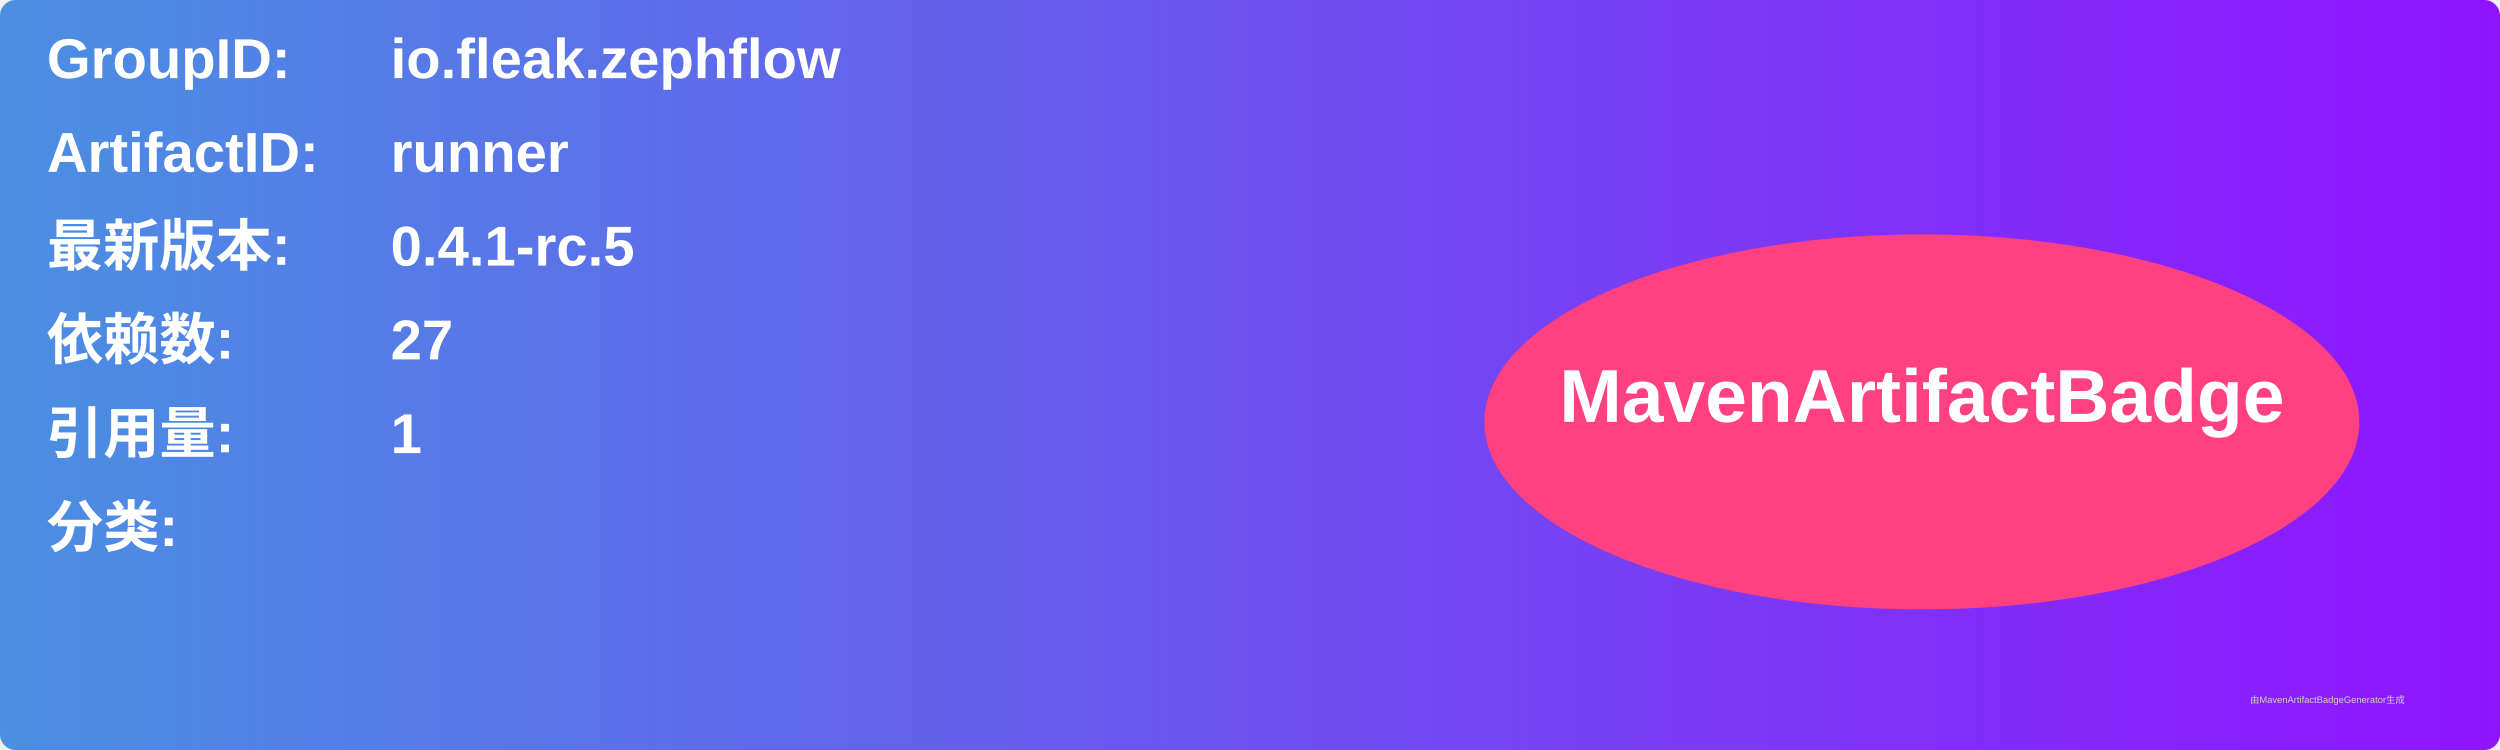
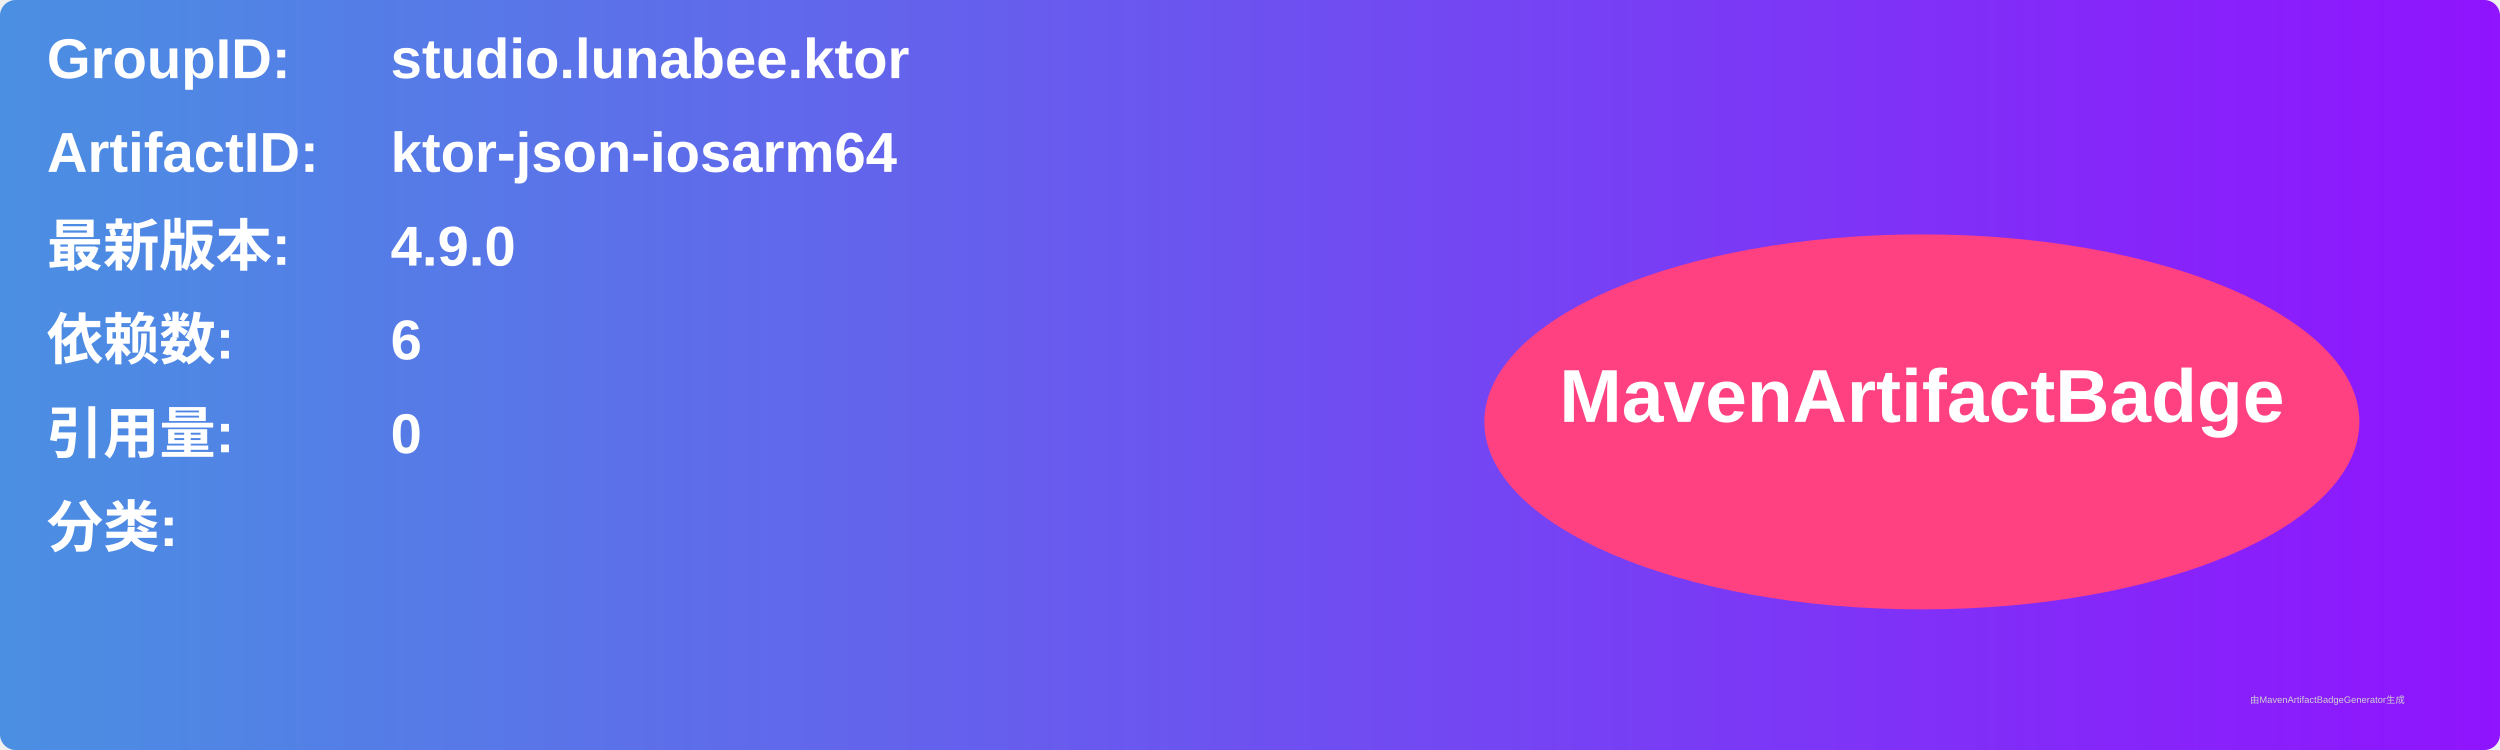
<svg xmlns="http://www.w3.org/2000/svg" width="800" height="240" viewBox="0 0 800 240">
  <linearGradient id="grad" x1="0%" y1="0%" x2="100%" y2="0%">
    <stop offset="0%" stop-color="#4a90e2" />
    <stop offset="100%" stop-color="#9013fe" />
  </linearGradient>
  <rect width="100%" height="100%" rx="5" ry="5" fill="url(#grad)" />
  <g transform="translate(15, 15)">
    <text x="0" y="10" font-family="Arial" font-size="18" fill="white" font-weight="bold" width="260">GroupID:</text>
-     <text x="110" y="10" font-family="Arial" font-size="18" fill="white" font-weight="bold" width="460">io.fleak.zephflow</text>
+     <text x="110" y="10" font-family="Arial" font-size="18" fill="white" font-weight="bold" width="460">studio.lunabee.ktor</text>
    <text x="0" y="40" font-family="Arial" font-size="18" fill="white" font-weight="bold" width="260">ArtifactID:</text>
-     <text x="110" y="40" font-family="Arial" font-size="18" fill="white" font-weight="bold" width="460">runner</text>
+     <text x="110" y="40" font-family="Arial" font-size="18" fill="white" font-weight="bold" width="460">ktor-json-iosarm64</text>
    <text x="0" y="70" font-family="Arial" font-size="18" fill="white" font-weight="bold">最新版本:</text>
    <text x="110" y="70" font-family="Arial" font-size="18" fill="white" font-weight="bold">
-       <tspan font-weight="bold">0.4.1-rc.5</tspan>
+       <tspan font-weight="bold">4.9.0</tspan>
    </text>
    <text x="0" y="100" font-family="Arial" font-size="18" fill="white" font-weight="bold">依赖数: </text>
    <text x="110" y="100" font-family="Arial" font-size="18" fill="white">
-       <tspan font-weight="bold">27</tspan>
+       <tspan font-weight="bold">6</tspan>
    </text>
    <text x="0" y="130" font-family="Arial" font-size="18" fill="white" font-weight="bold">引用量: </text>
    <text x="110" y="130" font-family="Arial" font-size="18" fill="white">
-       <tspan font-weight="bold">1</tspan>
+       <tspan font-weight="bold">0</tspan>
    </text>
    <text x="0" y="160" font-family="Arial" font-size="18" fill="white" font-weight="bold">分类:</text>
    <text x="10" y="190" font-family="Arial" font-size="10" fill="white">
      <tspan font-weight="bold" />
    </text>
    <ellipse cx="600" cy="120" rx="140" ry="60" fill="#ff4081" />
    <text x="600" y="120" text-anchor="middle" font-family="Arial" font-size="24" fill="white" font-weight="bold">MavenArtifactBadge</text>
  </g>
  <text x="720" y="225" font-family="Arial" font-size="3" fill="#d0d0d0">由MavenArtifactBadgeGenerator生成</text>
</svg>
